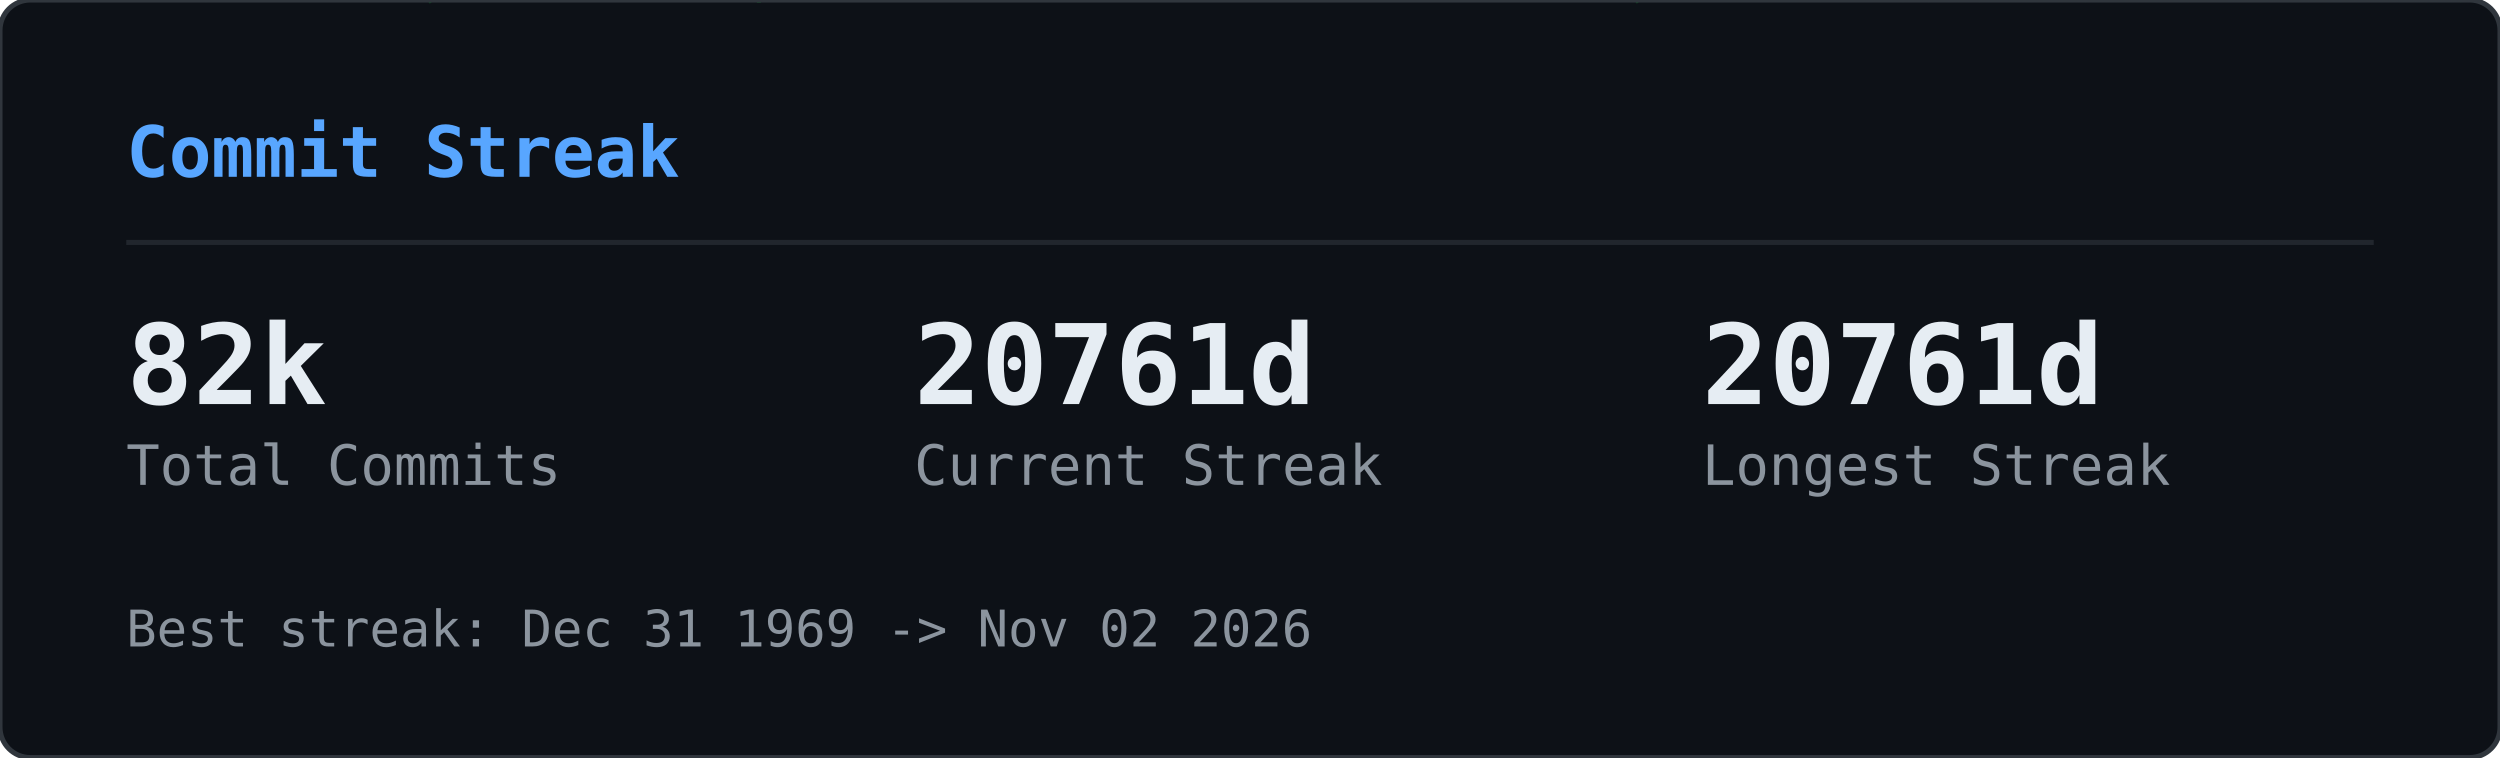
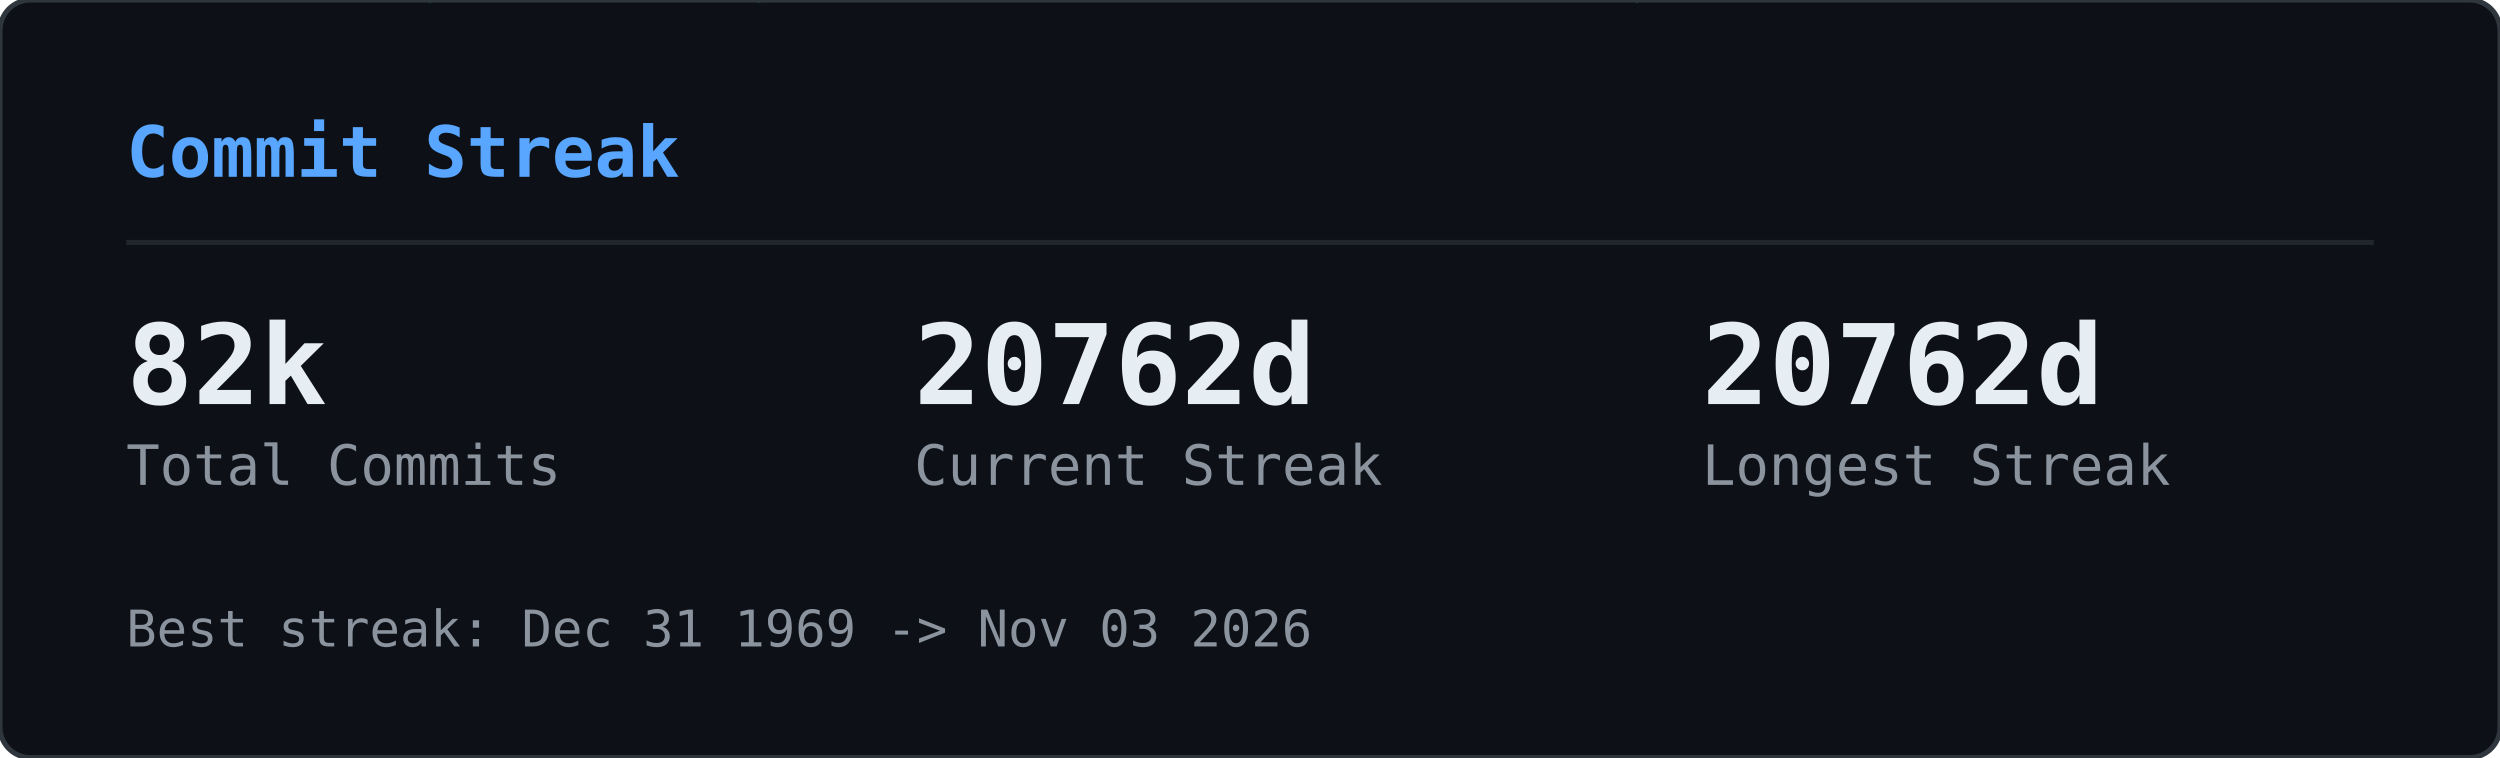
<svg xmlns="http://www.w3.org/2000/svg" width="495" height="150" viewBox="0 0 495 150">
  <defs>
    <clipPath id="gcs-clip">
      <rect width="495" height="150" rx="6" />
    </clipPath>
  </defs>
  <rect width="495" height="150" rx="6" fill="#0d1117" />
  <g clip-path="url(#gcs-clip)">
    <g opacity="0.22">
      <style>@keyframes gcs0{from{transform:translateY(-46px)}to{transform:translateY(164px)}}@keyframes gcs1{from{transform:translateY(-60px)}to{transform:translateY(164px)}}@keyframes gcs2{from{transform:translateY(-74px)}to{transform:translateY(164px)}}@keyframes gcs3{from{transform:translateY(-46px)}to{transform:translateY(164px)}}@keyframes gcs4{from{transform:translateY(-74px)}to{transform:translateY(164px)}}@keyframes gcs5{from{transform:translateY(-74px)}to{transform:translateY(164px)}}@keyframes gcs6{from{transform:translateY(-88px)}to{transform:translateY(164px)}}@keyframes gcs7{from{transform:translateY(-74px)}to{transform:translateY(164px)}}@keyframes gcs8{from{transform:translateY(-74px)}to{transform:translateY(164px)}}@keyframes gcs9{from{transform:translateY(-88px)}to{transform:translateY(164px)}}@keyframes gcs10{from{transform:translateY(-46px)}to{transform:translateY(164px)}}@keyframes gcs11{from{transform:translateY(-46px)}to{transform:translateY(164px)}}@keyframes gcs12{from{transform:translateY(-74px)}to{transform:translateY(164px)}}@keyframes gcs13{from{transform:translateY(-60px)}to{transform:translateY(164px)}}@keyframes gcs14{from{transform:translateY(-88px)}to{transform:translateY(164px)}}@keyframes gcs15{from{transform:translateY(-60px)}to{transform:translateY(164px)}}@keyframes gcs16{from{transform:translateY(-46px)}to{transform:translateY(164px)}}@keyframes gcs17{from{transform:translateY(-74px)}to{transform:translateY(164px)}}@keyframes gcs18{from{transform:translateY(-88px)}to{transform:translateY(164px)}}@keyframes gcs19{from{transform:translateY(-88px)}to{transform:translateY(164px)}}@keyframes gcs20{from{transform:translateY(-60px)}to{transform:translateY(164px)}}@keyframes gcs21{from{transform:translateY(-60px)}to{transform:translateY(164px)}}@keyframes gcs22{from{transform:translateY(-88px)}to{transform:translateY(164px)}}@keyframes gcs23{from{transform:translateY(-88px)}to{transform:translateY(164px)}}@keyframes gcs24{from{transform:translateY(-46px)}to{transform:translateY(164px)}}@keyframes gcs25{from{transform:translateY(-60px)}to{transform:translateY(164px)}}@keyframes gcs26{from{transform:translateY(-46px)}to{transform:translateY(164px)}}@keyframes gcs27{from{transform:translateY(-46px)}to{transform:translateY(164px)}}@keyframes gcs28{from{transform:translateY(-60px)}to{transform:translateY(164px)}}@keyframes gcs29{from{transform:translateY(-88px)}to{transform:translateY(164px)}}@keyframes gcs30{from{transform:translateY(-46px)}to{transform:translateY(164px)}}@keyframes gcs31{from{transform:translateY(-88px)}to{transform:translateY(164px)}}@keyframes gcs32{from{transform:translateY(-60px)}to{transform:translateY(164px)}}@keyframes gcs33{from{transform:translateY(-60px)}to{transform:translateY(164px)}}@keyframes gcs34{from{transform:translateY(-60px)}to{transform:translateY(164px)}}@keyframes gcs35{from{transform:translateY(-46px)}to{transform:translateY(164px)}}@keyframes gcs36{from{transform:translateY(-60px)}to{transform:translateY(164px)}}@keyframes gcs37{from{transform:translateY(-46px)}to{transform:translateY(164px)}}</style>
      <g style="animation:gcs0 2.57s linear infinite;animation-delay:-1.18s">
        <text x="146" y="0" font-family="monospace" font-size="12" fill="#00ff41">ｮ</text>
        <text x="146" y="-14" font-family="monospace" font-size="12" fill="#00ff41" opacity="0.75">ﾗ</text>
        <text x="146" y="-28" font-family="monospace" font-size="12" fill="#00ff41" opacity="0.50">ｧ</text>
        <text x="146" y="-42" font-family="monospace" font-size="12" fill="#00ff41" opacity="0.25">ﾊ</text>
      </g>
      <g style="animation:gcs1 3.16s linear infinite;animation-delay:-1.00s">
        <text x="236" y="0" font-family="monospace" font-size="12" fill="#00ff41">3</text>
        <text x="236" y="-14" font-family="monospace" font-size="12" fill="#00ff41" opacity="0.80">ﾋ</text>
        <text x="236" y="-28" font-family="monospace" font-size="12" fill="#00ff41" opacity="0.60">ﾅ</text>
        <text x="236" y="-42" font-family="monospace" font-size="12" fill="#00ff41" opacity="0.40">ｭ</text>
        <text x="236" y="-56" font-family="monospace" font-size="12" fill="#00ff41" opacity="0.20">ｾ</text>
      </g>
      <g style="animation:gcs2 2.63s linear infinite;animation-delay:-2.01s">
        <text x="198" y="0" font-family="monospace" font-size="12" fill="#00ff41">0</text>
        <text x="198" y="-14" font-family="monospace" font-size="12" fill="#00ff41" opacity="0.83">ﾚ</text>
        <text x="198" y="-28" font-family="monospace" font-size="12" fill="#00ff41" opacity="0.67">1</text>
        <text x="198" y="-42" font-family="monospace" font-size="12" fill="#00ff41" opacity="0.50">ｪ</text>
        <text x="198" y="-56" font-family="monospace" font-size="12" fill="#00ff41" opacity="0.33">ｱ</text>
        <text x="198" y="-70" font-family="monospace" font-size="12" fill="#00ff41" opacity="0.17">0</text>
      </g>
      <g style="animation:gcs3 1.86s linear infinite;animation-delay:-0.90s">
        <text x="222" y="0" font-family="monospace" font-size="12" fill="#00ff41">ﾇ</text>
        <text x="222" y="-14" font-family="monospace" font-size="12" fill="#00ff41" opacity="0.75">ﾎ</text>
        <text x="222" y="-28" font-family="monospace" font-size="12" fill="#00ff41" opacity="0.50">ﾚ</text>
        <text x="222" y="-42" font-family="monospace" font-size="12" fill="#00ff41" opacity="0.25">ｸ</text>
      </g>
      <g style="animation:gcs4 2.41s linear infinite;animation-delay:-2.33s">
        <text x="83" y="0" font-family="monospace" font-size="12" fill="#00ff41">ｯ</text>
        <text x="83" y="-14" font-family="monospace" font-size="12" fill="#00ff41" opacity="0.83">ﾀ</text>
        <text x="83" y="-28" font-family="monospace" font-size="12" fill="#00ff41" opacity="0.67">ｳ</text>
        <text x="83" y="-42" font-family="monospace" font-size="12" fill="#00ff41" opacity="0.50">1</text>
        <text x="83" y="-56" font-family="monospace" font-size="12" fill="#00ff41" opacity="0.33">ﾅ</text>
        <text x="83" y="-70" font-family="monospace" font-size="12" fill="#00ff41" opacity="0.17">8</text>
      </g>
      <g style="animation:gcs5 2.66s linear infinite;animation-delay:-0.69s">
        <text x="485" y="0" font-family="monospace" font-size="12" fill="#00ff41">ｳ</text>
        <text x="485" y="-14" font-family="monospace" font-size="12" fill="#00ff41" opacity="0.83">ｵ</text>
        <text x="485" y="-28" font-family="monospace" font-size="12" fill="#00ff41" opacity="0.67">ｬ</text>
        <text x="485" y="-42" font-family="monospace" font-size="12" fill="#00ff41" opacity="0.50">ｿ</text>
        <text x="485" y="-56" font-family="monospace" font-size="12" fill="#00ff41" opacity="0.33">ﾜ</text>
        <text x="485" y="-70" font-family="monospace" font-size="12" fill="#00ff41" opacity="0.17">ｶ</text>
      </g>
      <g style="animation:gcs6 2.54s linear infinite;animation-delay:-1.54s">
        <text x="54" y="0" font-family="monospace" font-size="12" fill="#00ff41">1</text>
        <text x="54" y="-14" font-family="monospace" font-size="12" fill="#00ff41" opacity="0.86">1</text>
        <text x="54" y="-28" font-family="monospace" font-size="12" fill="#00ff41" opacity="0.71">ﾌ</text>
        <text x="54" y="-42" font-family="monospace" font-size="12" fill="#00ff41" opacity="0.57">ｷ</text>
        <text x="54" y="-56" font-family="monospace" font-size="12" fill="#00ff41" opacity="0.43">4</text>
        <text x="54" y="-70" font-family="monospace" font-size="12" fill="#00ff41" opacity="0.29">ﾐ</text>
        <text x="54" y="-84" font-family="monospace" font-size="12" fill="#00ff41" opacity="0.14">ﾏ</text>
      </g>
      <g style="animation:gcs7 3.14s linear infinite;animation-delay:-1.12s">
        <text x="403" y="0" font-family="monospace" font-size="12" fill="#00ff41">3</text>
        <text x="403" y="-14" font-family="monospace" font-size="12" fill="#00ff41" opacity="0.83">2</text>
        <text x="403" y="-28" font-family="monospace" font-size="12" fill="#00ff41" opacity="0.67">ｦ</text>
        <text x="403" y="-42" font-family="monospace" font-size="12" fill="#00ff41" opacity="0.50">ﾚ</text>
        <text x="403" y="-56" font-family="monospace" font-size="12" fill="#00ff41" opacity="0.33">ﾈ</text>
        <text x="403" y="-70" font-family="monospace" font-size="12" fill="#00ff41" opacity="0.17">ﾇ</text>
      </g>
      <g style="animation:gcs8 2.89s linear infinite;animation-delay:-1.37s">
        <text x="430" y="0" font-family="monospace" font-size="12" fill="#00ff41">4</text>
        <text x="430" y="-14" font-family="monospace" font-size="12" fill="#00ff41" opacity="0.83">ｿ</text>
        <text x="430" y="-28" font-family="monospace" font-size="12" fill="#00ff41" opacity="0.67">ｯ</text>
        <text x="430" y="-42" font-family="monospace" font-size="12" fill="#00ff41" opacity="0.50">ﾑ</text>
        <text x="430" y="-56" font-family="monospace" font-size="12" fill="#00ff41" opacity="0.33">ｿ</text>
        <text x="430" y="-70" font-family="monospace" font-size="12" fill="#00ff41" opacity="0.17">ﾁ</text>
      </g>
      <g style="animation:gcs9 3.06s linear infinite;animation-delay:-0.70s">
        <text x="32" y="0" font-family="monospace" font-size="12" fill="#00ff41">ｽ</text>
        <text x="32" y="-14" font-family="monospace" font-size="12" fill="#00ff41" opacity="0.86">ﾃ</text>
        <text x="32" y="-28" font-family="monospace" font-size="12" fill="#00ff41" opacity="0.71">ﾐ</text>
        <text x="32" y="-42" font-family="monospace" font-size="12" fill="#00ff41" opacity="0.57">ﾃ</text>
        <text x="32" y="-56" font-family="monospace" font-size="12" fill="#00ff41" opacity="0.43">ﾎ</text>
        <text x="32" y="-70" font-family="monospace" font-size="12" fill="#00ff41" opacity="0.29">5</text>
        <text x="32" y="-84" font-family="monospace" font-size="12" fill="#00ff41" opacity="0.14">ｱ</text>
      </g>
      <g style="animation:gcs10 2.48s linear infinite;animation-delay:-2.03s">
        <text x="184" y="0" font-family="monospace" font-size="12" fill="#00ff41">ﾒ</text>
        <text x="184" y="-14" font-family="monospace" font-size="12" fill="#00ff41" opacity="0.75">ﾄ</text>
        <text x="184" y="-28" font-family="monospace" font-size="12" fill="#00ff41" opacity="0.50">ﾗ</text>
        <text x="184" y="-42" font-family="monospace" font-size="12" fill="#00ff41" opacity="0.25">ﾔ</text>
      </g>
      <g style="animation:gcs11 2.48s linear infinite;animation-delay:-1.09s">
        <text x="39" y="0" font-family="monospace" font-size="12" fill="#00ff41">ﾅ</text>
        <text x="39" y="-14" font-family="monospace" font-size="12" fill="#00ff41" opacity="0.75">ｯ</text>
        <text x="39" y="-28" font-family="monospace" font-size="12" fill="#00ff41" opacity="0.50">ｺ</text>
        <text x="39" y="-42" font-family="monospace" font-size="12" fill="#00ff41" opacity="0.25">ﾌ</text>
      </g>
      <g style="animation:gcs12 1.97s linear infinite;animation-delay:-1.78s">
        <text x="355" y="0" font-family="monospace" font-size="12" fill="#00ff41">ﾜ</text>
        <text x="355" y="-14" font-family="monospace" font-size="12" fill="#00ff41" opacity="0.83">ｴ</text>
        <text x="355" y="-28" font-family="monospace" font-size="12" fill="#00ff41" opacity="0.67">ﾋ</text>
        <text x="355" y="-42" font-family="monospace" font-size="12" fill="#00ff41" opacity="0.50">ｾ</text>
        <text x="355" y="-56" font-family="monospace" font-size="12" fill="#00ff41" opacity="0.33">ﾀ</text>
        <text x="355" y="-70" font-family="monospace" font-size="12" fill="#00ff41" opacity="0.17">ﾒ</text>
      </g>
      <g style="animation:gcs13 2.27s linear infinite;animation-delay:-2.03s">
        <text x="437" y="0" font-family="monospace" font-size="12" fill="#00ff41">3</text>
        <text x="437" y="-14" font-family="monospace" font-size="12" fill="#00ff41" opacity="0.80">ｴ</text>
        <text x="437" y="-28" font-family="monospace" font-size="12" fill="#00ff41" opacity="0.60">ｬ</text>
        <text x="437" y="-42" font-family="monospace" font-size="12" fill="#00ff41" opacity="0.40">7</text>
        <text x="437" y="-56" font-family="monospace" font-size="12" fill="#00ff41" opacity="0.20">ﾎ</text>
      </g>
      <g style="animation:gcs14 2.27s linear infinite;animation-delay:-0.20s">
        <text x="469" y="0" font-family="monospace" font-size="12" fill="#00ff41">3</text>
        <text x="469" y="-14" font-family="monospace" font-size="12" fill="#00ff41" opacity="0.86">ﾝ</text>
        <text x="469" y="-28" font-family="monospace" font-size="12" fill="#00ff41" opacity="0.71">ｦ</text>
        <text x="469" y="-42" font-family="monospace" font-size="12" fill="#00ff41" opacity="0.57">ﾂ</text>
        <text x="469" y="-56" font-family="monospace" font-size="12" fill="#00ff41" opacity="0.43">ﾗ</text>
        <text x="469" y="-70" font-family="monospace" font-size="12" fill="#00ff41" opacity="0.29">ｧ</text>
        <text x="469" y="-84" font-family="monospace" font-size="12" fill="#00ff41" opacity="0.14">ｮ</text>
      </g>
      <g style="animation:gcs15 2.38s linear infinite;animation-delay:-1.80s">
        <text x="100" y="0" font-family="monospace" font-size="12" fill="#00ff41">ﾜ</text>
        <text x="100" y="-14" font-family="monospace" font-size="12" fill="#00ff41" opacity="0.80">0</text>
        <text x="100" y="-28" font-family="monospace" font-size="12" fill="#00ff41" opacity="0.60">ﾓ</text>
        <text x="100" y="-42" font-family="monospace" font-size="12" fill="#00ff41" opacity="0.40">ｶ</text>
        <text x="100" y="-56" font-family="monospace" font-size="12" fill="#00ff41" opacity="0.20">ｸ</text>
      </g>
      <g style="animation:gcs16 3.01s linear infinite;animation-delay:-1.67s">
        <text x="464" y="0" font-family="monospace" font-size="12" fill="#00ff41">ｴ</text>
        <text x="464" y="-14" font-family="monospace" font-size="12" fill="#00ff41" opacity="0.75">ﾑ</text>
        <text x="464" y="-28" font-family="monospace" font-size="12" fill="#00ff41" opacity="0.50">ﾉ</text>
        <text x="464" y="-42" font-family="monospace" font-size="12" fill="#00ff41" opacity="0.25">ﾏ</text>
      </g>
      <g style="animation:gcs17 1.88s linear infinite;animation-delay:-0.87s">
        <text x="390" y="0" font-family="monospace" font-size="12" fill="#00ff41">ﾌ</text>
        <text x="390" y="-14" font-family="monospace" font-size="12" fill="#00ff41" opacity="0.83">ｪ</text>
        <text x="390" y="-28" font-family="monospace" font-size="12" fill="#00ff41" opacity="0.67">ﾗ</text>
        <text x="390" y="-42" font-family="monospace" font-size="12" fill="#00ff41" opacity="0.50">ｩ</text>
        <text x="390" y="-56" font-family="monospace" font-size="12" fill="#00ff41" opacity="0.33">7</text>
        <text x="390" y="-70" font-family="monospace" font-size="12" fill="#00ff41" opacity="0.17">ﾔ</text>
      </g>
      <g style="animation:gcs18 2.28s linear infinite;animation-delay:-2.05s">
        <text x="250" y="0" font-family="monospace" font-size="12" fill="#00ff41">7</text>
        <text x="250" y="-14" font-family="monospace" font-size="12" fill="#00ff41" opacity="0.86">ﾘ</text>
        <text x="250" y="-28" font-family="monospace" font-size="12" fill="#00ff41" opacity="0.71">ｩ</text>
        <text x="250" y="-42" font-family="monospace" font-size="12" fill="#00ff41" opacity="0.57">ｲ</text>
        <text x="250" y="-56" font-family="monospace" font-size="12" fill="#00ff41" opacity="0.43">5</text>
        <text x="250" y="-70" font-family="monospace" font-size="12" fill="#00ff41" opacity="0.29">ﾆ</text>
        <text x="250" y="-84" font-family="monospace" font-size="12" fill="#00ff41" opacity="0.14">ｿ</text>
      </g>
      <g style="animation:gcs19 2.21s linear infinite;animation-delay:-0.13s">
        <text x="375" y="0" font-family="monospace" font-size="12" fill="#00ff41">ﾅ</text>
        <text x="375" y="-14" font-family="monospace" font-size="12" fill="#00ff41" opacity="0.86">ｮ</text>
        <text x="375" y="-28" font-family="monospace" font-size="12" fill="#00ff41" opacity="0.71">ｷ</text>
        <text x="375" y="-42" font-family="monospace" font-size="12" fill="#00ff41" opacity="0.57">ﾊ</text>
        <text x="375" y="-56" font-family="monospace" font-size="12" fill="#00ff41" opacity="0.43">ﾛ</text>
        <text x="375" y="-70" font-family="monospace" font-size="12" fill="#00ff41" opacity="0.29">ｱ</text>
        <text x="375" y="-84" font-family="monospace" font-size="12" fill="#00ff41" opacity="0.14">ﾖ</text>
      </g>
      <g style="animation:gcs20 2.89s linear infinite;animation-delay:-1.78s">
        <text x="319" y="0" font-family="monospace" font-size="12" fill="#00ff41">ﾝ</text>
        <text x="319" y="-14" font-family="monospace" font-size="12" fill="#00ff41" opacity="0.80">8</text>
        <text x="319" y="-28" font-family="monospace" font-size="12" fill="#00ff41" opacity="0.60">ﾈ</text>
        <text x="319" y="-42" font-family="monospace" font-size="12" fill="#00ff41" opacity="0.40">ﾑ</text>
        <text x="319" y="-56" font-family="monospace" font-size="12" fill="#00ff41" opacity="0.20">8</text>
      </g>
      <g style="animation:gcs21 1.72s linear infinite;animation-delay:-0.43s">
        <text x="322" y="0" font-family="monospace" font-size="12" fill="#00ff41">ｯ</text>
        <text x="322" y="-14" font-family="monospace" font-size="12" fill="#00ff41" opacity="0.80">ｨ</text>
        <text x="322" y="-28" font-family="monospace" font-size="12" fill="#00ff41" opacity="0.60">ﾂ</text>
        <text x="322" y="-42" font-family="monospace" font-size="12" fill="#00ff41" opacity="0.40">ﾎ</text>
        <text x="322" y="-56" font-family="monospace" font-size="12" fill="#00ff41" opacity="0.20">1</text>
      </g>
      <g style="animation:gcs22 1.59s linear infinite;animation-delay:-0.11s">
        <text x="48" y="0" font-family="monospace" font-size="12" fill="#00ff41">2</text>
        <text x="48" y="-14" font-family="monospace" font-size="12" fill="#00ff41" opacity="0.86">ﾌ</text>
        <text x="48" y="-28" font-family="monospace" font-size="12" fill="#00ff41" opacity="0.71">ｳ</text>
        <text x="48" y="-42" font-family="monospace" font-size="12" fill="#00ff41" opacity="0.57">ﾁ</text>
        <text x="48" y="-56" font-family="monospace" font-size="12" fill="#00ff41" opacity="0.43">ｱ</text>
        <text x="48" y="-70" font-family="monospace" font-size="12" fill="#00ff41" opacity="0.29">ﾖ</text>
        <text x="48" y="-84" font-family="monospace" font-size="12" fill="#00ff41" opacity="0.14">5</text>
      </g>
      <g style="animation:gcs23 2.43s linear infinite;animation-delay:-0.29s">
        <text x="468" y="0" font-family="monospace" font-size="12" fill="#00ff41">ﾐ</text>
        <text x="468" y="-14" font-family="monospace" font-size="12" fill="#00ff41" opacity="0.86">ﾓ</text>
        <text x="468" y="-28" font-family="monospace" font-size="12" fill="#00ff41" opacity="0.71">ﾎ</text>
        <text x="468" y="-42" font-family="monospace" font-size="12" fill="#00ff41" opacity="0.57">ﾛ</text>
        <text x="468" y="-56" font-family="monospace" font-size="12" fill="#00ff41" opacity="0.43">ﾈ</text>
        <text x="468" y="-70" font-family="monospace" font-size="12" fill="#00ff41" opacity="0.29">ﾆ</text>
        <text x="468" y="-84" font-family="monospace" font-size="12" fill="#00ff41" opacity="0.14">ﾎ</text>
      </g>
      <g style="animation:gcs24 2.71s linear infinite;animation-delay:-2.62s">
        <text x="458" y="0" font-family="monospace" font-size="12" fill="#00ff41">0</text>
        <text x="458" y="-14" font-family="monospace" font-size="12" fill="#00ff41" opacity="0.75">4</text>
        <text x="458" y="-28" font-family="monospace" font-size="12" fill="#00ff41" opacity="0.50">ｻ</text>
        <text x="458" y="-42" font-family="monospace" font-size="12" fill="#00ff41" opacity="0.25">ﾑ</text>
      </g>
      <g style="animation:gcs25 2.35s linear infinite;animation-delay:-1.04s">
        <text x="411" y="0" font-family="monospace" font-size="12" fill="#00ff41">ﾌ</text>
        <text x="411" y="-14" font-family="monospace" font-size="12" fill="#00ff41" opacity="0.80">1</text>
        <text x="411" y="-28" font-family="monospace" font-size="12" fill="#00ff41" opacity="0.60">ﾊ</text>
        <text x="411" y="-42" font-family="monospace" font-size="12" fill="#00ff41" opacity="0.40">ｱ</text>
        <text x="411" y="-56" font-family="monospace" font-size="12" fill="#00ff41" opacity="0.20">3</text>
      </g>
      <g style="animation:gcs26 1.84s linear infinite;animation-delay:-0.68s">
        <text x="358" y="0" font-family="monospace" font-size="12" fill="#00ff41">ｻ</text>
        <text x="358" y="-14" font-family="monospace" font-size="12" fill="#00ff41" opacity="0.75">ｵ</text>
        <text x="358" y="-28" font-family="monospace" font-size="12" fill="#00ff41" opacity="0.50">ｺ</text>
        <text x="358" y="-42" font-family="monospace" font-size="12" fill="#00ff41" opacity="0.25">ｻ</text>
      </g>
      <g style="animation:gcs27 3.14s linear infinite;animation-delay:-1.63s">
        <text x="330" y="0" font-family="monospace" font-size="12" fill="#00ff41">1</text>
        <text x="330" y="-14" font-family="monospace" font-size="12" fill="#00ff41" opacity="0.75">6</text>
        <text x="330" y="-28" font-family="monospace" font-size="12" fill="#00ff41" opacity="0.50">ｨ</text>
        <text x="330" y="-42" font-family="monospace" font-size="12" fill="#00ff41" opacity="0.25">ﾍ</text>
      </g>
      <g style="animation:gcs28 1.61s linear infinite;animation-delay:-0.72s">
        <text x="404" y="0" font-family="monospace" font-size="12" fill="#00ff41">ﾝ</text>
        <text x="404" y="-14" font-family="monospace" font-size="12" fill="#00ff41" opacity="0.80">ﾌ</text>
        <text x="404" y="-28" font-family="monospace" font-size="12" fill="#00ff41" opacity="0.60">ﾅ</text>
        <text x="404" y="-42" font-family="monospace" font-size="12" fill="#00ff41" opacity="0.40">ﾂ</text>
        <text x="404" y="-56" font-family="monospace" font-size="12" fill="#00ff41" opacity="0.20">ﾃ</text>
      </g>
      <g style="animation:gcs29 2.37s linear infinite;animation-delay:-0.24s">
        <text x="380" y="0" font-family="monospace" font-size="12" fill="#00ff41">ﾅ</text>
        <text x="380" y="-14" font-family="monospace" font-size="12" fill="#00ff41" opacity="0.86">ﾌ</text>
        <text x="380" y="-28" font-family="monospace" font-size="12" fill="#00ff41" opacity="0.71">ﾛ</text>
        <text x="380" y="-42" font-family="monospace" font-size="12" fill="#00ff41" opacity="0.57">2</text>
        <text x="380" y="-56" font-family="monospace" font-size="12" fill="#00ff41" opacity="0.43">5</text>
        <text x="380" y="-70" font-family="monospace" font-size="12" fill="#00ff41" opacity="0.29">ｴ</text>
        <text x="380" y="-84" font-family="monospace" font-size="12" fill="#00ff41" opacity="0.14">ｮ</text>
      </g>
      <g style="animation:gcs30 2.42s linear infinite;animation-delay:-2.15s">
        <text x="215" y="0" font-family="monospace" font-size="12" fill="#00ff41">ﾐ</text>
        <text x="215" y="-14" font-family="monospace" font-size="12" fill="#00ff41" opacity="0.75">0</text>
        <text x="215" y="-28" font-family="monospace" font-size="12" fill="#00ff41" opacity="0.50">3</text>
        <text x="215" y="-42" font-family="monospace" font-size="12" fill="#00ff41" opacity="0.25">ｮ</text>
      </g>
      <g style="animation:gcs31 2.73s linear infinite;animation-delay:-0.98s">
        <text x="171" y="0" font-family="monospace" font-size="12" fill="#00ff41">ﾉ</text>
        <text x="171" y="-14" font-family="monospace" font-size="12" fill="#00ff41" opacity="0.86">ﾇ</text>
        <text x="171" y="-28" font-family="monospace" font-size="12" fill="#00ff41" opacity="0.71">ｦ</text>
        <text x="171" y="-42" font-family="monospace" font-size="12" fill="#00ff41" opacity="0.57">ｳ</text>
        <text x="171" y="-56" font-family="monospace" font-size="12" fill="#00ff41" opacity="0.43">ﾛ</text>
        <text x="171" y="-70" font-family="monospace" font-size="12" fill="#00ff41" opacity="0.29">ﾌ</text>
        <text x="171" y="-84" font-family="monospace" font-size="12" fill="#00ff41" opacity="0.14">ｹ</text>
      </g>
      <g style="animation:gcs32 2.31s linear infinite;animation-delay:-0.48s">
        <text x="80" y="0" font-family="monospace" font-size="12" fill="#00ff41">6</text>
        <text x="80" y="-14" font-family="monospace" font-size="12" fill="#00ff41" opacity="0.80">ﾀ</text>
        <text x="80" y="-28" font-family="monospace" font-size="12" fill="#00ff41" opacity="0.60">ｸ</text>
        <text x="80" y="-42" font-family="monospace" font-size="12" fill="#00ff41" opacity="0.40">ﾗ</text>
        <text x="80" y="-56" font-family="monospace" font-size="12" fill="#00ff41" opacity="0.20">ｪ</text>
      </g>
      <g style="animation:gcs33 2.37s linear infinite;animation-delay:-2.17s">
        <text x="313" y="0" font-family="monospace" font-size="12" fill="#00ff41">ｱ</text>
        <text x="313" y="-14" font-family="monospace" font-size="12" fill="#00ff41" opacity="0.80">0</text>
        <text x="313" y="-28" font-family="monospace" font-size="12" fill="#00ff41" opacity="0.60">8</text>
        <text x="313" y="-42" font-family="monospace" font-size="12" fill="#00ff41" opacity="0.40">ﾊ</text>
        <text x="313" y="-56" font-family="monospace" font-size="12" fill="#00ff41" opacity="0.20">ﾑ</text>
      </g>
      <g style="animation:gcs34 2.09s linear infinite;animation-delay:-0.61s">
        <text x="441" y="0" font-family="monospace" font-size="12" fill="#00ff41">ｶ</text>
        <text x="441" y="-14" font-family="monospace" font-size="12" fill="#00ff41" opacity="0.80">ﾑ</text>
        <text x="441" y="-28" font-family="monospace" font-size="12" fill="#00ff41" opacity="0.60">ｾ</text>
        <text x="441" y="-42" font-family="monospace" font-size="12" fill="#00ff41" opacity="0.40">ﾁ</text>
        <text x="441" y="-56" font-family="monospace" font-size="12" fill="#00ff41" opacity="0.20">ｫ</text>
      </g>
      <g style="animation:gcs35 2.81s linear infinite;animation-delay:-0.98s">
        <text x="262" y="0" font-family="monospace" font-size="12" fill="#00ff41">ｼ</text>
        <text x="262" y="-14" font-family="monospace" font-size="12" fill="#00ff41" opacity="0.75">ｿ</text>
        <text x="262" y="-28" font-family="monospace" font-size="12" fill="#00ff41" opacity="0.50">3</text>
        <text x="262" y="-42" font-family="monospace" font-size="12" fill="#00ff41" opacity="0.25">ｧ</text>
      </g>
      <g style="animation:gcs36 1.88s linear infinite;animation-delay:-0.67s">
        <text x="460" y="0" font-family="monospace" font-size="12" fill="#00ff41">ﾑ</text>
        <text x="460" y="-14" font-family="monospace" font-size="12" fill="#00ff41" opacity="0.80">ﾆ</text>
        <text x="460" y="-28" font-family="monospace" font-size="12" fill="#00ff41" opacity="0.60">0</text>
        <text x="460" y="-42" font-family="monospace" font-size="12" fill="#00ff41" opacity="0.40">ﾕ</text>
        <text x="460" y="-56" font-family="monospace" font-size="12" fill="#00ff41" opacity="0.20">3</text>
      </g>
      <g style="animation:gcs37 2.76s linear infinite;animation-delay:-1.10s">
        <text x="342" y="0" font-family="monospace" font-size="12" fill="#00ff41">ｽ</text>
        <text x="342" y="-14" font-family="monospace" font-size="12" fill="#00ff41" opacity="0.75">ﾜ</text>
        <text x="342" y="-28" font-family="monospace" font-size="12" fill="#00ff41" opacity="0.50">ｴ</text>
        <text x="342" y="-42" font-family="monospace" font-size="12" fill="#00ff41" opacity="0.25">3</text>
      </g>
    </g>
  </g>
  <rect width="495" height="150" rx="6" fill="none" stroke="#30363d" stroke-width="1" />
  <text x="25" y="35" font-family="monospace" font-size="14" font-weight="600" fill="#58a6ff">Commit Streak</text>
  <line x1="25" y1="48" x2="470" y2="48" stroke="#21262d" stroke-width="1" />
  <text x="25" y="80" font-family="monospace" font-size="22" font-weight="700" fill="#e6edf3">82k</text>
  <text x="25" y="96" font-family="monospace" font-size="11" fill="#8b949e">Total Commits</text>
-   <text x="181" y="80" font-family="monospace" font-size="22" font-weight="700" fill="#e6edf3">20761d</text>
+   <text x="181" y="80" font-family="monospace" font-size="22" font-weight="700" fill="#e6edf3">20762d</text>
  <text x="181" y="96" font-family="monospace" font-size="11" fill="#8b949e">Current Streak</text>
-   <text x="337" y="80" font-family="monospace" font-size="22" font-weight="700" fill="#e6edf3">20761d</text>
+   <text x="337" y="80" font-family="monospace" font-size="22" font-weight="700" fill="#e6edf3">20762d</text>
  <text x="337" y="96" font-family="monospace" font-size="11" fill="#8b949e">Longest Streak</text>
-   <text x="25" y="128" font-family="monospace" font-size="10" fill="#8b949e">Best streak: Dec 31 1969 -&gt; Nov 02 2026</text>
+   <text x="25" y="128" font-family="monospace" font-size="10" fill="#8b949e">Best streak: Dec 31 1969 -&gt; Nov 03 2026</text>
</svg>
